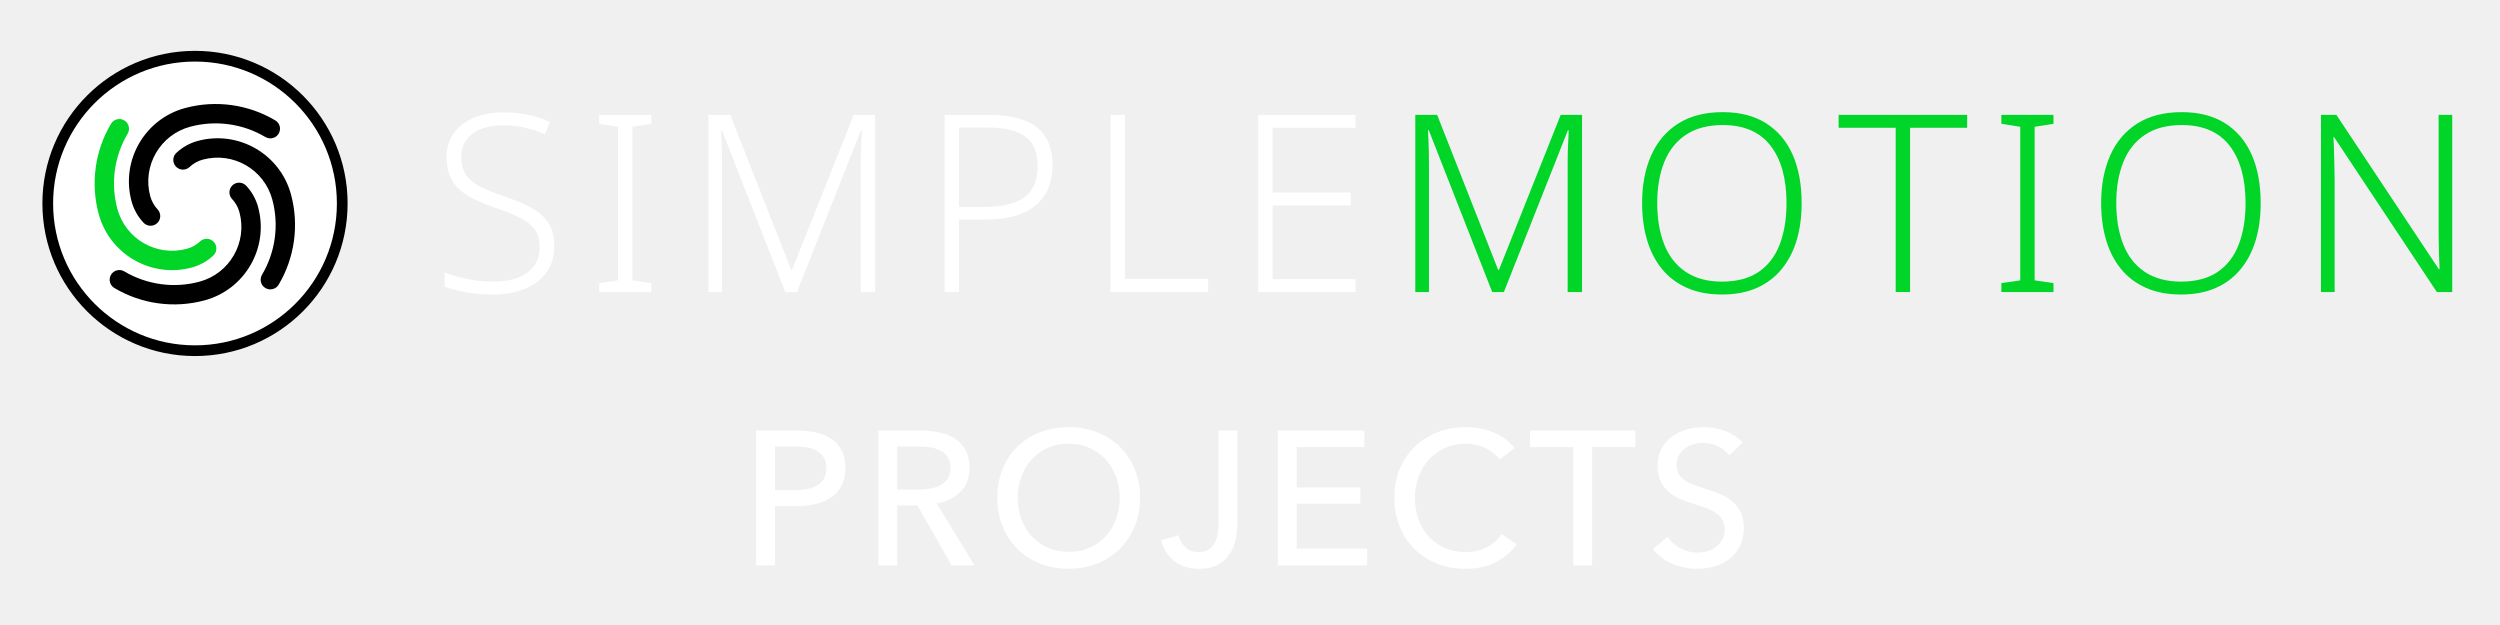
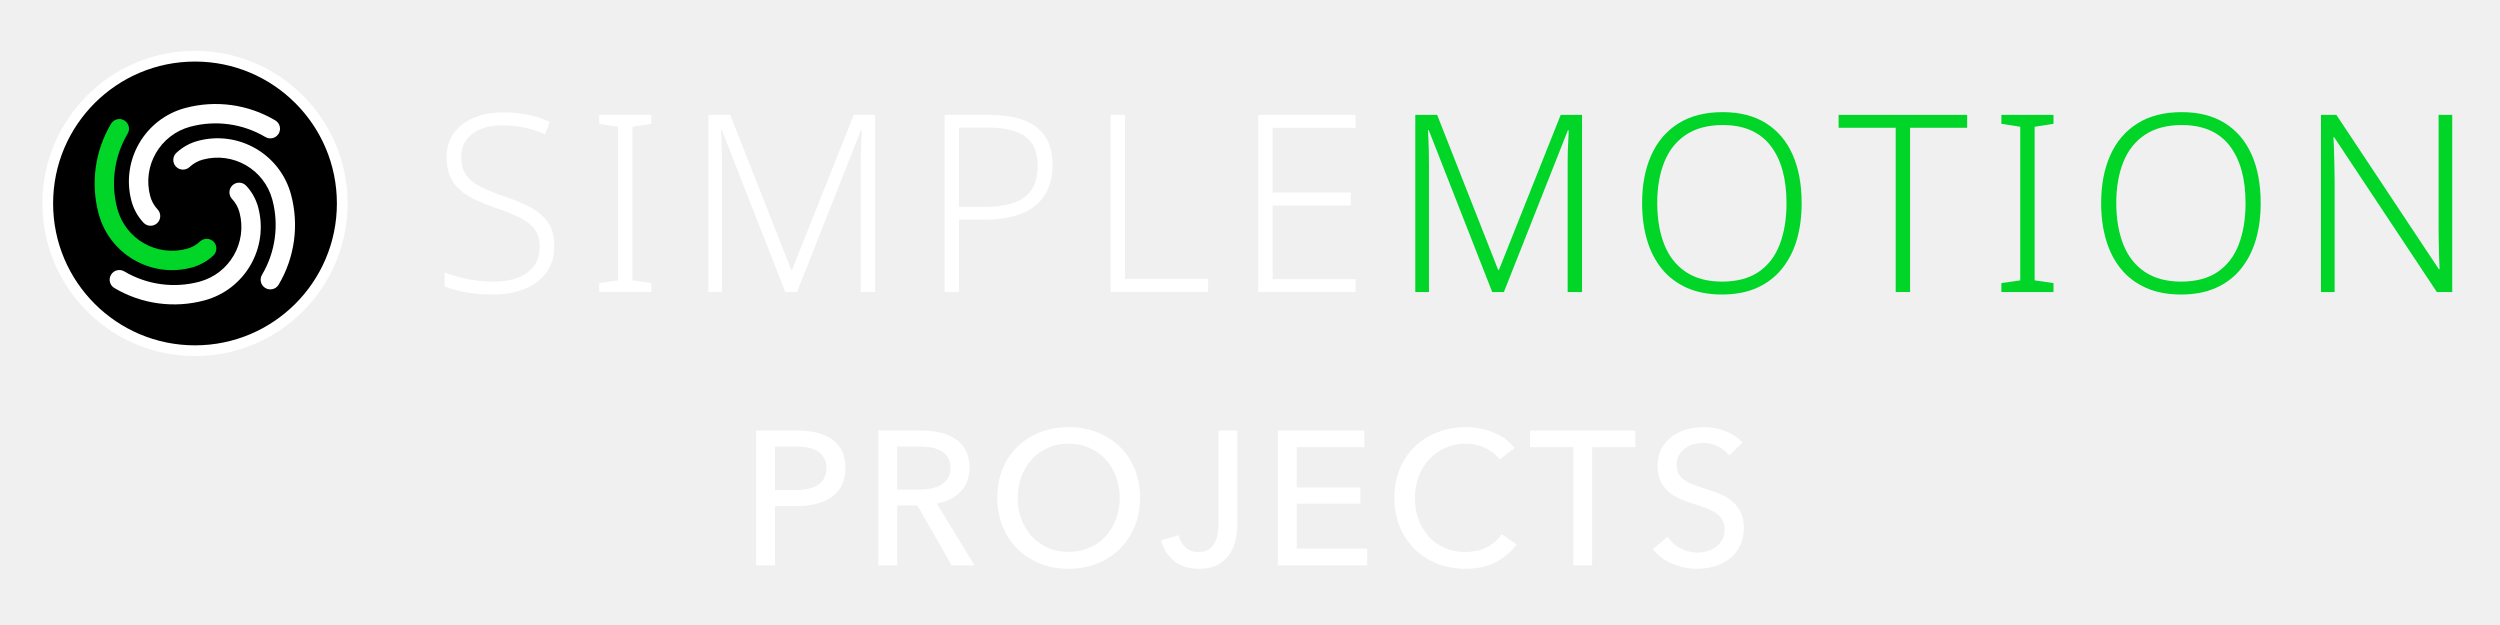
<svg xmlns="http://www.w3.org/2000/svg" version="1.1" width="240" height="60" viewBox="0 0 240 60">
  <g id="centre" transform="translate(0,1.8516)">
    <g transform="translate(-0.1399,0.0011) scale(0.9448819)">
      <g transform="translate(-44.04,-27.37)">
        <g transform="translate(46.592,28.672) scale(0.068)">
-           <circle cx="256" cy="256" r="220" fill="#ffffff" stroke="#000000" stroke-width="16" />
+           <circle cx="256" cy="256" r="220" fill="#000000" stroke="#ffffff" stroke-width="16" />
          <g transform="translate(256,256) scale(8.125) translate(-43,-160)">
-             <path d="m 33.53,163.538 a 9.322,9.322 0 0 1 -2.206,-3.966 13.983,13.983 0 0 1 9.888,-17.126 21.525,21.525 0 0 1 16.55,2.277 1.78,1.78 0 0 1 -1.816,3.063 17.964,17.964 0 0 0 -13.812,-1.9 10.422,10.422 0 0 0 -7.37,12.765 5.761,5.761 0 0 0 1.363,2.451 1.78,1.78 0 1 1 -2.597,2.436 z" style="fill:#000000;stroke:none" />
+             <path d="m 33.53,163.538 a 9.322,9.322 0 0 1 -2.206,-3.966 13.983,13.983 0 0 1 9.888,-17.126 21.525,21.525 0 0 1 16.55,2.277 1.78,1.78 0 0 1 -1.816,3.063 17.964,17.964 0 0 0 -13.812,-1.9 10.422,10.422 0 0 0 -7.37,12.765 5.761,5.761 0 0 0 1.363,2.451 1.78,1.78 0 1 1 -2.597,2.436 z" style="fill:#ffffff;stroke:none" />
            <path d="m 46.37,169.578 a 9.322,9.322 0 0 1 -3.966,2.206 13.983,13.983 0 0 1 -17.126,-9.888 21.525,21.525 0 0 1 2.277,-16.55 1.78,1.78 0 0 1 3.063,1.816 17.964,17.964 0 0 0 -1.9,13.812 10.422,10.422 0 0 0 12.765,7.37 5.761,5.761 0 0 0 2.451,-1.363 1.78,1.78 0 1 1 2.436,2.597 z" style="fill:#00d528;stroke:none" />
-             <path d="m 52.41,156.739 a 9.322,9.322 0 0 1 2.206,3.966 13.983,13.983 0 0 1 -9.888,17.126 21.525,21.525 0 0 1 -16.55,-2.277 1.78,1.78 0 0 1 1.816,-3.063 17.964,17.964 0 0 0 13.812,1.9 10.422,10.422 0 0 0 7.37,-12.765 5.761,5.761 0 0 0 -1.363,-2.451 1.78,1.78 0 1 1 2.597,-2.436 z" style="fill:#000000;stroke:none" />
-             <path d="m 39.57,150.699 a 9.322,9.322 0 0 1 3.966,-2.206 13.983,13.983 0 0 1 17.126,9.888 21.525,21.525 0 0 1 -2.277,16.55 1.78,1.78 0 0 1 -3.063,-1.816 17.964,17.964 0 0 0 1.9,-13.812 10.422,10.422 0 0 0 -12.765,-7.37 5.761,5.761 0 0 0 -2.451,1.363 1.78,1.78 0 1 1 -2.436,-2.597 z" style="fill:#000000;stroke:none" />
+             <path d="m 52.41,156.739 a 9.322,9.322 0 0 1 2.206,3.966 13.983,13.983 0 0 1 -9.888,17.126 21.525,21.525 0 0 1 -16.55,-2.277 1.78,1.78 0 0 1 1.816,-3.063 17.964,17.964 0 0 0 13.812,1.9 10.422,10.422 0 0 0 7.37,-12.765 5.761,5.761 0 0 0 -1.363,-2.451 1.78,1.78 0 1 1 2.597,-2.436 z" style="fill:#ffffff;stroke:none" />
+             <path d="m 39.57,150.699 a 9.322,9.322 0 0 1 3.966,-2.206 13.983,13.983 0 0 1 17.126,9.888 21.525,21.525 0 0 1 -2.277,16.55 1.78,1.78 0 0 1 -3.063,-1.816 17.964,17.964 0 0 0 1.9,-13.812 10.422,10.422 0 0 0 -12.765,-7.37 5.761,5.761 0 0 0 -2.451,1.363 1.78,1.78 0 1 1 -2.436,-2.597 z" style="fill:#ffffff;stroke:none" />
          </g>
        </g>
        <g transform="translate(88,27.0) scale(0.72)">
          <g style="fill:#ffffff;stroke:none" transform="translate(0,39.000) scale(0.035014,-0.035014)">
            <path transform="translate(0,0)" d="M496 186Q496 122 464.0 78.5Q432 35 376.0 12.5Q320 -10 249 -10Q206 -10 170.5 -5.5Q135 -1 106.0 6.0Q77 13 54 22V79Q92 64 142.5 53.0Q193 42 252 42Q307 42 348.5 57.5Q390 73 413.5 104.5Q437 136 437 182Q437 225 417.5 252.0Q398 279 357.5 299.5Q317 320 254 341Q209 357 173.5 374.0Q138 391 113.0 414.0Q88 437 75.0 468.5Q62 500 62 543Q62 602 92.0 642.0Q122 682 173.5 703.0Q225 724 290 724Q343 724 389.5 714.5Q436 705 478 686L459 636Q417 654 374.0 663.0Q331 672 288 672Q239 672 201.5 657.5Q164 643 142.5 614.5Q121 586 121 544Q121 499 141.0 471.0Q161 443 199.5 424.0Q238 405 292 386Q356 365 401.5 340.5Q447 316 471.5 279.5Q496 243 496 186Z" />
            <path transform="translate(626,0)" d="M261 0H51V36L127 47V666L51 678V714H261V678L185 666V47L261 36Z" />
            <path transform="translate(1017,0)" d="M410 0 154 653H151Q152 635 153.0 612.5Q154 590 154.5 565.5Q155 541 155 515V0H100V714H188L434 89H437L686 714H772V0H714V521Q714 543 714.5 566.0Q715 589 716.5 611.0Q718 633 718 652H715L457 0Z" />
            <path transform="translate(1969,0)" d="M278 714Q408 714 471.5 664.0Q535 614 535 512Q535 461 518.5 420.0Q502 379 468.5 350.5Q435 322 383.5 307.0Q332 292 263 292H158V0H100V714ZM272 663H158V343H257Q326 343 375.0 358.5Q424 374 449.5 410.5Q475 447 475 509Q475 589 426.0 626.0Q377 663 272 663Z" />
            <path transform="translate(2638,0)" d="M100 0V714H158V53H493V0Z" />
            <path transform="translate(3233,0)" d="M492 0H100V714H492V662H158V401H473V349H158V52H492Z" />
          </g>
          <g style="fill:#00d528;stroke:none" transform="translate(135.364,39.000) scale(0.035014,-0.035014)">
            <path transform="translate(0,0)" d="M410 0 154 653H151Q152 635 153.0 612.5Q154 590 154.5 565.5Q155 541 155 515V0H100V714H188L434 89H437L686 714H772V0H714V521Q714 543 714.5 566.0Q715 589 716.5 611.0Q718 633 718 652H715L457 0Z" />
            <path transform="translate(952,0)" d="M705 358Q705 276 685.0 209.0Q665 142 624.5 92.5Q584 43 524.0 16.5Q464 -10 384 -10Q303 -10 242.5 17.0Q182 44 142.0 93.0Q102 142 82.0 209.5Q62 277 62 359Q62 468 98.5 550.5Q135 633 207.5 679.0Q280 725 387 725Q490 725 561.0 680.5Q632 636 668.5 554.0Q705 472 705 358ZM123 359Q123 264 151.0 192.5Q179 121 237.5 81.5Q296 42 384 42Q474 42 531.5 81.0Q589 120 616.5 191.5Q644 263 644 358Q644 507 579.5 590.0Q515 673 387 673Q298 673 239.0 634.0Q180 595 151.5 524.0Q123 453 123 359Z" />
            <path transform="translate(1800,0)" d="M294 0H236V662H6V714H524V662H294Z" />
            <path transform="translate(2411,0)" d="M261 0H51V36L127 47V666L51 678V714H261V678L185 666V47L261 36Z" />
            <path transform="translate(2802,0)" d="M705 358Q705 276 685.0 209.0Q665 142 624.5 92.5Q584 43 524.0 16.5Q464 -10 384 -10Q303 -10 242.5 17.0Q182 44 142.0 93.0Q102 142 82.0 209.5Q62 277 62 359Q62 468 98.5 550.5Q135 633 207.5 679.0Q280 725 387 725Q490 725 561.0 680.5Q632 636 668.5 554.0Q705 472 705 358ZM123 359Q123 264 151.0 192.5Q179 121 237.5 81.5Q296 42 384 42Q474 42 531.5 81.0Q589 120 616.5 191.5Q644 263 644 358Q644 507 579.5 590.0Q515 673 387 673Q298 673 239.0 634.0Q180 595 151.5 524.0Q123 453 123 359Z" />
            <path transform="translate(3650,0)" d="M629 0H567L153 624H150Q152 598 152.5 570.0Q153 542 154.0 512.5Q155 483 155 451V0H100V714H162L575 92H578Q577 113 576.0 142.0Q575 171 574.5 202.5Q574 234 574 261V714H629Z" />
          </g>
        </g>
      </g>
    </g>
    <g id="entity-name" transform="translate(71.0169,52.4233)">
      <g fill="#ffffff" transform="scale(0.01827961,-0.01827961)">
        <path transform="translate(0.0,0)" d="M86 708H302Q359 708 406.0 696.5Q453 685 486.0 661.0Q519 637 537.0 600.0Q555 563 555 511Q555 458 535.5 420.0Q516 382 481.5 358.0Q447 334 399.5 322.5Q352 311 297 311H185V0H86ZM185 395H290Q326 395 356.5 401.5Q387 408 409.0 421.5Q431 435 443.0 457.0Q455 479 455 511Q455 543 442.5 564.5Q430 586 408.5 599.5Q387 613 357.0 618.5Q327 624 292 624H185Z" />
        <path transform="translate(641.7,0)" d="M185 0H86V708H313Q364 708 410.0 697.5Q456 687 490.5 664.0Q525 641 545.0 603.5Q565 566 565 512Q565 434 517.0 386.0Q469 338 393 325L591 0H471L291 315H185ZM185 398H299Q334 398 364.0 404.0Q394 410 416.5 423.5Q439 437 452.0 458.5Q465 480 465 512Q465 544 452.0 565.5Q439 587 417.5 600.0Q396 613 367.0 618.5Q338 624 306 624H185Z" />
        <path transform="translate(1302.5,0)" d="M800 355Q800 273 771.5 204.5Q743 136 693.0 86.5Q643 37 574.0 9.5Q505 -18 424 -18Q343 -18 274.5 9.5Q206 37 156.0 86.5Q106 136 78.0 204.5Q50 273 50 355Q50 438 78.0 506.5Q106 575 156.0 623.5Q206 672 274.5 699.0Q343 726 424 726Q505 726 574.0 699.0Q643 672 693.0 623.5Q743 575 771.5 506.5Q800 438 800 355ZM693 355Q693 413 674.0 464.5Q655 516 620.0 555.0Q585 594 535.5 616.5Q486 639 424 639Q363 639 313.5 616.5Q264 594 229.5 555.0Q195 516 176.0 464.5Q157 413 157 355Q157 296 176.0 244.0Q195 192 230.0 153.5Q265 115 314.0 93.0Q363 71 424 71Q485 71 535.0 93.0Q585 115 620.0 153.5Q655 192 674.0 244.0Q693 296 693 355Z" />
        <path transform="translate(2198.2,0)" d="M107 158Q115 120 142.0 95.0Q169 70 209 70Q241 70 261.5 82.0Q282 94 294.0 114.5Q306 135 311.0 162.5Q316 190 316 221V708H415V217Q415 180 407.0 139.0Q399 98 377.0 63.0Q355 28 315.5 5.0Q276 -18 214 -18Q133 -18 82.0 24.0Q31 66 15 132Z" />
        <path transform="translate(2740.0,0)" d="M185 88H555V0H86V708H540V621H185V409H519V324H185Z" />
        <path transform="translate(3387.7,0)" d="M693 110Q651 53 584.0 17.5Q517 -18 423 -18Q342 -18 273.5 9.5Q205 37 155.5 86.5Q106 136 78.0 204.5Q50 273 50 355Q50 438 78.5 506.5Q107 575 157.5 623.5Q208 672 277.0 699.0Q346 726 427 726Q463 726 500.0 719.0Q537 712 571.0 698.0Q605 684 633.0 663.5Q661 643 681 616L603 556Q577 592 529.5 615.5Q482 639 427 639Q365 639 315.5 616.5Q266 594 231.0 555.0Q196 516 177.0 464.5Q158 413 158 355Q158 295 176.5 243.0Q195 191 229.5 152.5Q264 114 313.5 92.0Q363 70 424 70Q484 70 533.0 94.0Q582 118 614 164Z" />
        <path transform="translate(4142.5,0)" d="M334 0H235V621H8V708H561V621H334Z" />
        <path transform="translate(4758.2,0)" d="M438 577Q417 606 381.0 624.5Q345 643 300 643Q276 643 251.5 636.5Q227 630 207.0 615.5Q187 601 174.5 579.5Q162 558 162 528Q162 499 173.5 479.5Q185 460 204.5 446.5Q224 433 250.5 423.5Q277 414 307 404Q343 393 380.0 379.0Q417 365 447.0 342.0Q477 319 496.0 284.5Q515 250 515 197Q515 142 494.5 101.5Q474 61 440.0 34.5Q406 8 361.5 -5.0Q317 -18 270 -18Q203 -18 140.5 8.0Q78 34 37 85L114 150Q139 113 181.0 90.0Q223 67 272 67Q297 67 322.0 74.0Q347 81 367.5 96.0Q388 111 401.0 133.5Q414 156 414 188Q414 220 400.5 241.5Q387 263 364.0 278.0Q341 293 310.5 303.5Q280 314 246 325Q212 335 179.0 349.5Q146 364 120.0 386.5Q94 409 78.0 442.0Q62 475 62 524Q62 577 83.5 615.0Q105 653 139.5 678.0Q174 703 217.5 714.5Q261 726 305 726Q367 726 421.0 704.0Q475 682 508 645Z" />
      </g>
    </g>
  </g>
</svg>
